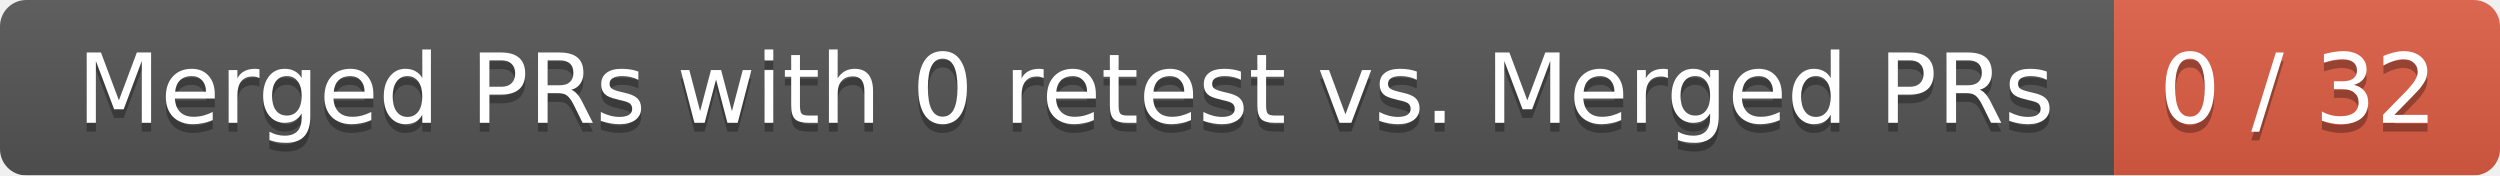
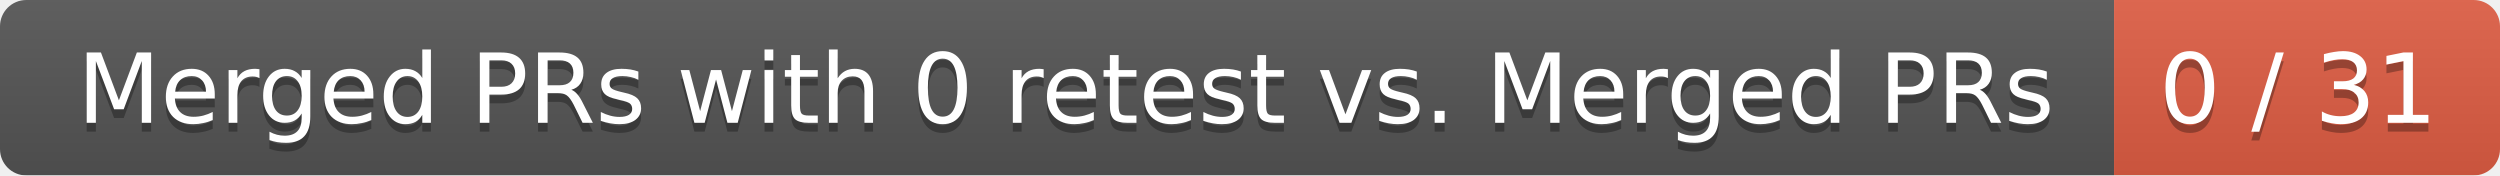
<svg xmlns="http://www.w3.org/2000/svg" width="285" height="20">
  <linearGradient id="smooth" x2="0" y2="100%">
    <stop offset="0" stop-color="#bbb" stop-opacity=".1" />
    <stop offset="1" stop-opacity=".1" />
  </linearGradient>
  <mask id="round">
    <rect width="285" height="20" rx="3" fill="#fff" />
  </mask>
  <g mask="url(#round)">
    <rect width="241" height="20" fill="#555" />
    <rect x="241" width="44" height="20" fill="#e05d44" />
    <rect width="285" height="20" fill="url(#smooth)" />
  </g>
  <g fill="#fff" text-anchor="middle" font-family="DejaVu Sans,Verdana,Geneva,sans-serif" font-size="11">
    <text x="121.5" y="15" fill="#010101" fill-opacity=".3">Merged PRs with 0 retest vs. Merged PRs</text>
    <text x="121.5" y="14">Merged PRs with 0 retest vs. Merged PRs</text>
-     <text x="262" y="15" fill="#010101" fill-opacity=".3">0 / 32</text>
-     <text x="262" y="14">0 / 32</text>
+     <text x="262" y="15" fill="#010101" fill-opacity=".3">0 / 31</text>
+     <text x="262" y="14">0 / 31</text>
  </g>
</svg>
